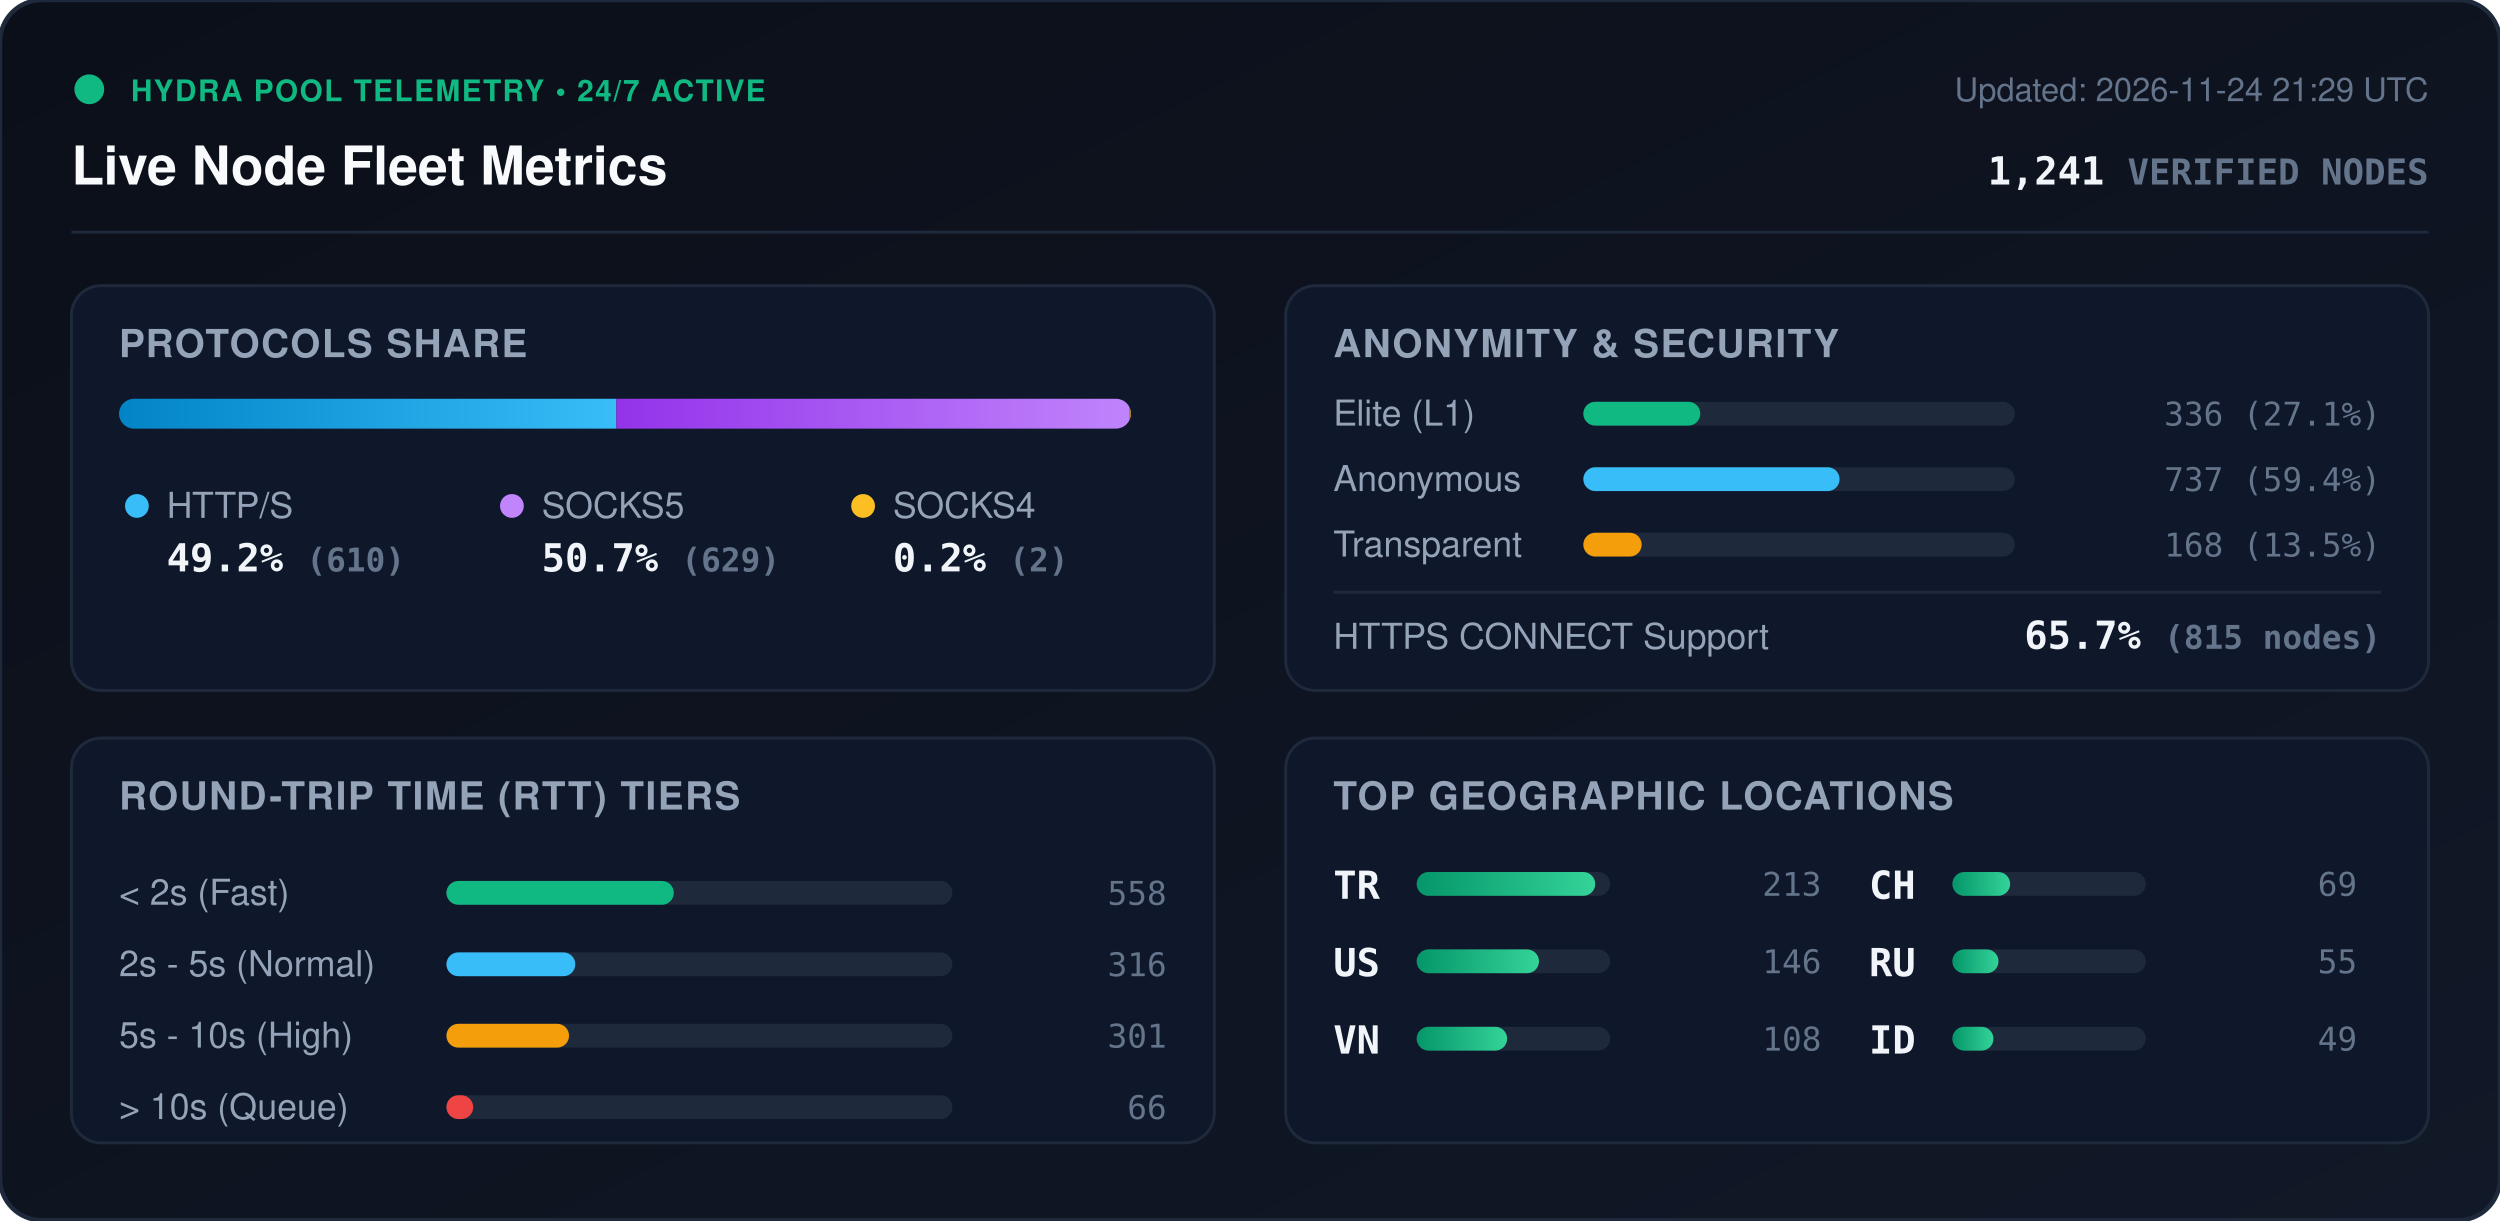
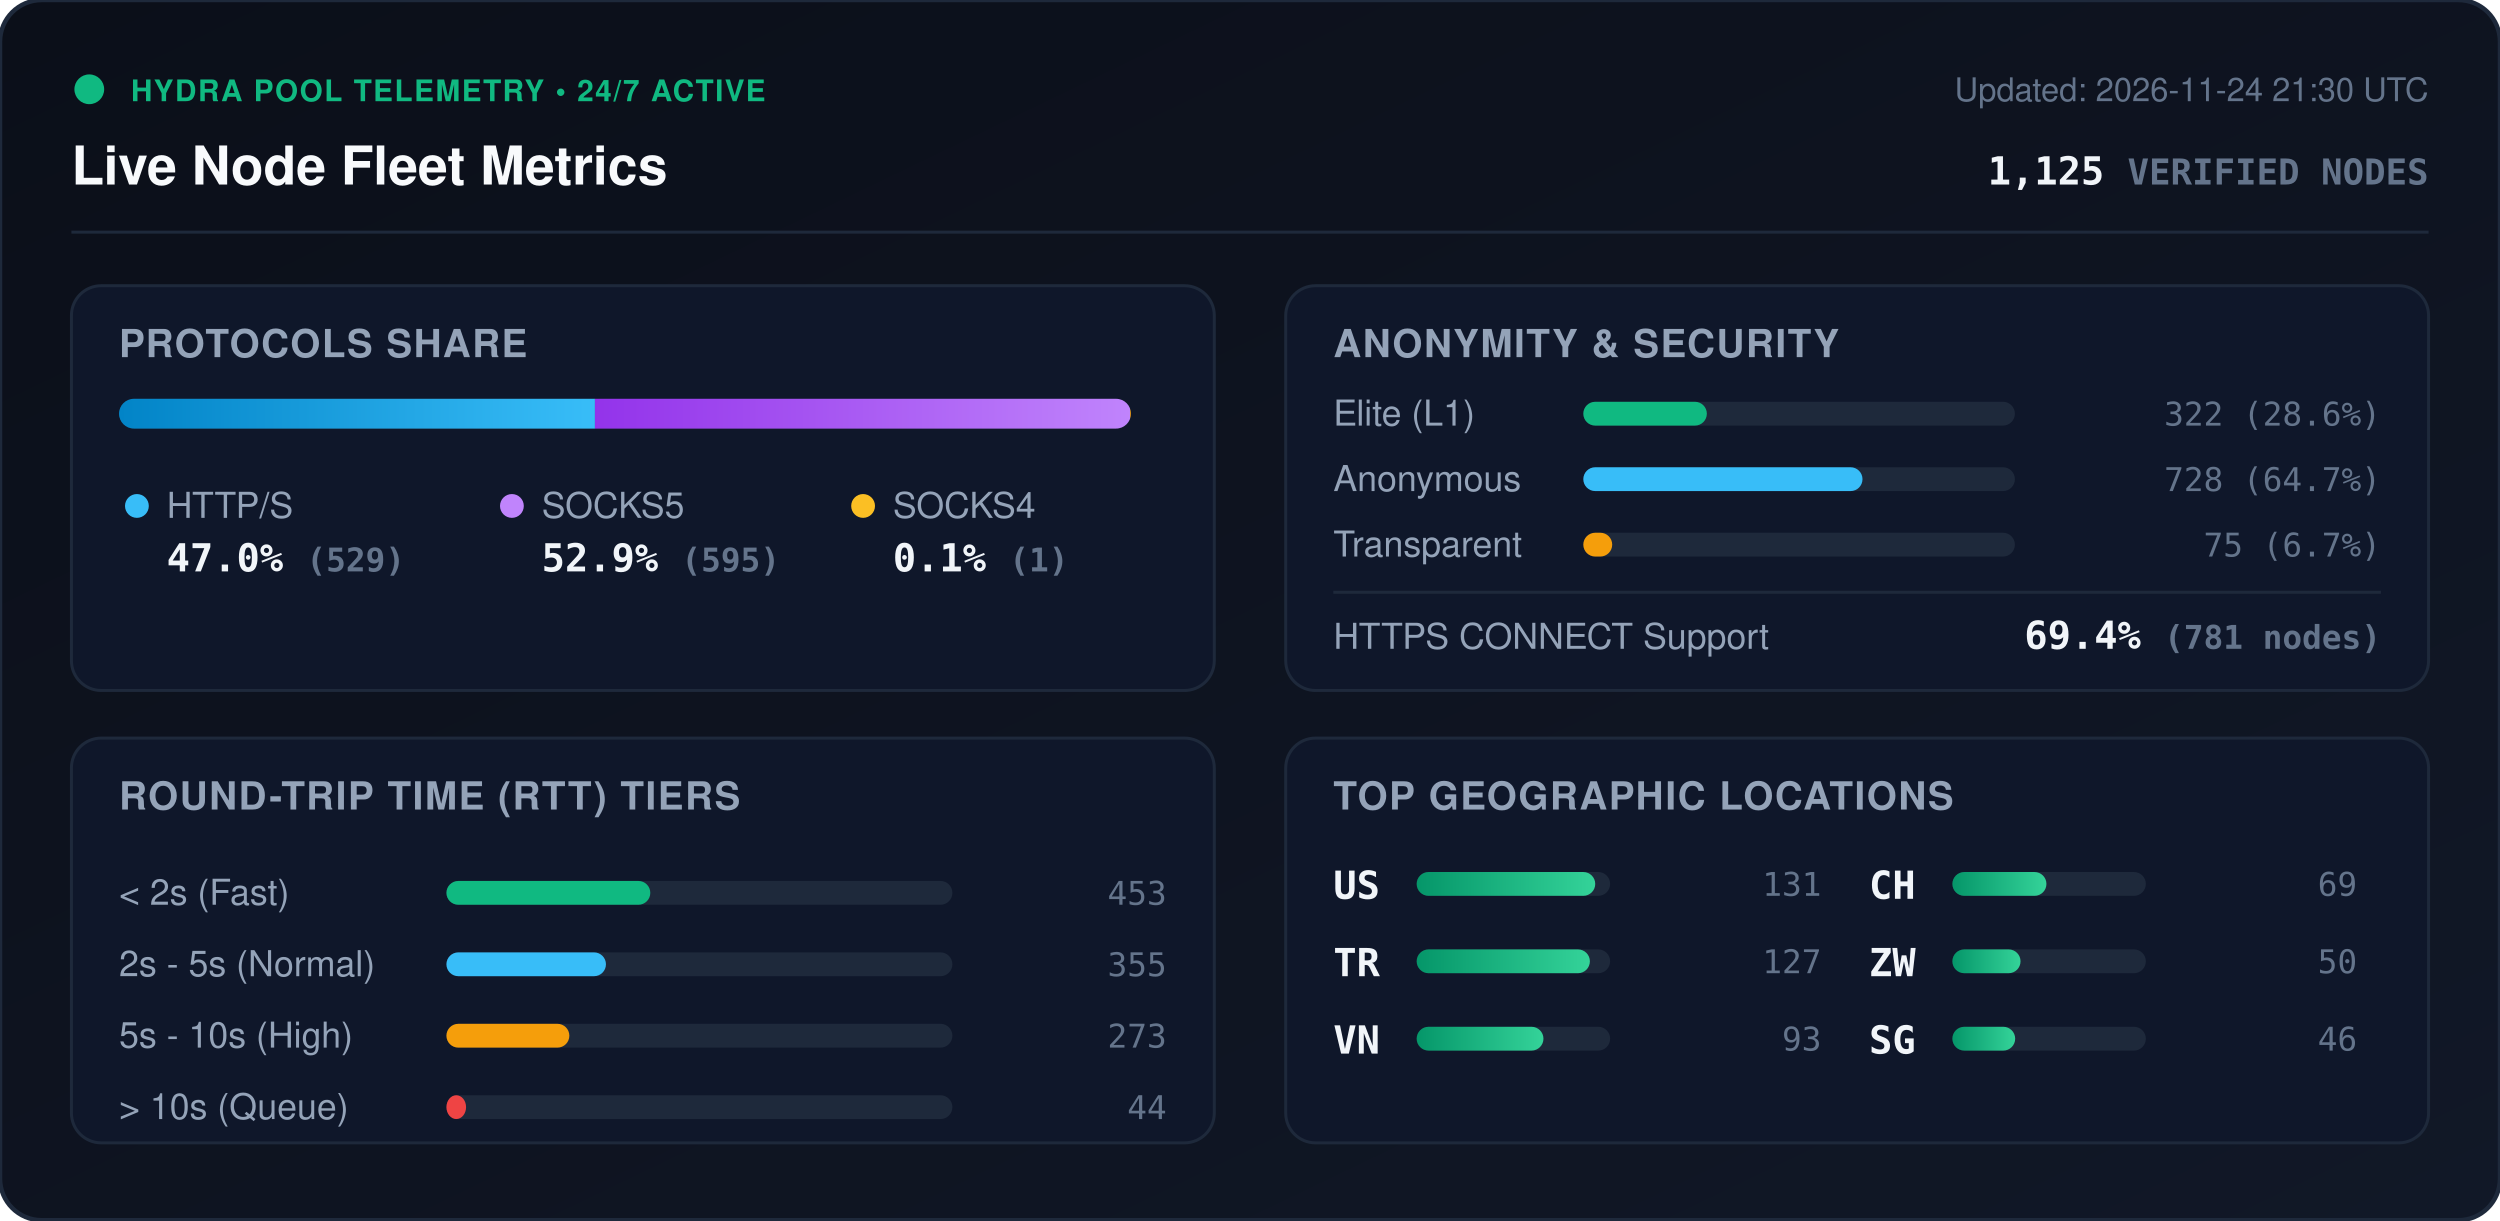
<svg xmlns="http://www.w3.org/2000/svg" viewBox="0 0 840 410" width="840" height="410" style="max-width: 100%; height: auto;">
  <defs>
    <linearGradient id="bg" x1="0%" y1="0%" x2="100%" y2="100%">
      <stop offset="0%" stop-color="#0b0f19" />
      <stop offset="100%" stop-color="#111827" />
    </linearGradient>
    <linearGradient id="bar-http" x1="0%" y1="0%" x2="100%" y2="0%">
      <stop offset="0%" stop-color="#0284c7" />
      <stop offset="100%" stop-color="#38bdf8" />
    </linearGradient>
    <linearGradient id="bar-socks5" x1="0%" y1="0%" x2="100%" y2="0%">
      <stop offset="0%" stop-color="#9333ea" />
      <stop offset="100%" stop-color="#c084fc" />
    </linearGradient>
    <linearGradient id="bar-socks4" x1="0%" y1="0%" x2="100%" y2="0%">
      <stop offset="0%" stop-color="#d97706" />
      <stop offset="100%" stop-color="#fbbf24" />
    </linearGradient>
    <linearGradient id="bar-green" x1="0%" y1="0%" x2="100%" y2="0%">
      <stop offset="0%" stop-color="#059669" />
      <stop offset="100%" stop-color="#34d399" />
    </linearGradient>
    <clipPath id="prog-track-clip">
      <rect width="340.0" height="10" rx="5" />
    </clipPath>
    <style>
      .title { font: 700 18px -apple-system, BlinkMacSystemFont, 'Segoe UI', Helvetica, Arial, sans-serif; fill: #f8fafc; }
      .sub { font: 500 11px -apple-system, BlinkMacSystemFont, 'Segoe UI', Helvetica, Arial, sans-serif; fill: #64748b; }
      .section-hdr { font: 600 13px -apple-system, BlinkMacSystemFont, 'Segoe UI', Helvetica, Arial, sans-serif; fill: #94a3b8; letter-spacing: 0.5px; }
      .metric-val { font: 700 13px -apple-system, BlinkMacSystemFont, 'Segoe UI', Helvetica, Arial, sans-serif; fill: #f1f5f9; }
      .metric-lbl { font: 500 12px -apple-system, BlinkMacSystemFont, 'Segoe UI', Helvetica, Arial, sans-serif; fill: #94a3b8; }
      .badge-txt { font: 700 10px -apple-system, BlinkMacSystemFont, 'Segoe UI', Helvetica, Arial, sans-serif; fill: #10b981; letter-spacing: 0.5px; }
      .mono { font-family: ui-monospace, SFMono-Regular, Menlo, Monaco, Consolas, monospace; }
      .pulse { animation: beacon 2s infinite ease-in-out; }
      @keyframes beacon { 0%, 100% { opacity: 1; } 50% { opacity: 0.35; } }
    </style>
  </defs>
  <rect width="840" height="410" rx="14" fill="url(#bg)" stroke="#1e293b" stroke-width="1.5" />
  <g transform="translate(24, 24)">
    <circle cx="6" cy="6" r="5" fill="#10b981" class="pulse" />
    <text x="20" y="10" class="badge-txt">HYDRA POOL TELEMETRY • 24/7 ACTIVE</text>
    <text x="0" y="38" class="title">Live Node Fleet Metrics</text>
-     <text x="792" y="10" text-anchor="end" class="sub">Updated: 2026-11-24 21:29 UTC</text>
-     <text x="792" y="38" text-anchor="end" class="metric-val mono" fill="#38bdf8">1,241 <tspan font-size="12" fill="#64748b">VERIFIED NODES</tspan>
+     <text x="792" y="10" text-anchor="end" class="sub">Updated: 2026-11-24 21:30 UTC</text>
+     <text x="792" y="38" text-anchor="end" class="metric-val mono" fill="#38bdf8">1,125 <tspan font-size="12" fill="#64748b">VERIFIED NODES</tspan>
    </text>
  </g>
  <line x1="24" y1="78" x2="816" y2="78" stroke="#1e293b" stroke-width="1" />
  <g transform="translate(24, 96)">
    <rect width="384" height="136" rx="10" fill="#0f172a" stroke="#1e293b" />
    <text x="16" y="24" class="section-hdr">PROTOCOLS SHARE</text>
    <g transform="translate(16, 38)">
      <rect width="340.0" height="10" rx="5" fill="#1e293b" />
      <g clip-path="url(#prog-track-clip)">
-         <rect x="0" width="167.1" height="10" fill="url(#bar-http)" />
-         <rect x="167.1" width="172.3" height="10" fill="url(#bar-socks5)" />
-         <rect x="339.4" width="0.5" height="10" fill="url(#bar-socks4)" />
+         <rect x="0" width="159.9" height="10" fill="url(#bar-http)" />
+         <rect x="159.9" width="179.8" height="10" fill="url(#bar-socks5)" />
+         <rect x="339.7" width="0.3" height="10" fill="url(#bar-socks4)" />
      </g>
    </g>
    <g transform="translate(16, 68)">
      <circle cx="6" cy="6" r="4" fill="#38bdf8" />
      <text x="16" y="10" class="metric-lbl">HTTP/S</text>
-       <text x="16" y="28" class="metric-val mono">49.2% <tspan font-size="11" fill="#64748b">(610)</tspan>
+       <text x="16" y="28" class="metric-val mono">47.0% <tspan font-size="11" fill="#64748b">(529)</tspan>
      </text>
      <circle cx="132" cy="6" r="4" fill="#c084fc" />
      <text x="142" y="10" class="metric-lbl">SOCKS5</text>
-       <text x="142" y="28" class="metric-val mono">50.7% <tspan font-size="11" fill="#64748b">(629)</tspan>
+       <text x="142" y="28" class="metric-val mono">52.9% <tspan font-size="11" fill="#64748b">(595)</tspan>
      </text>
      <circle cx="250" cy="6" r="4" fill="#fbbf24" />
      <text x="260" y="10" class="metric-lbl">SOCKS4</text>
-       <text x="260" y="28" class="metric-val mono">0.2% <tspan font-size="11" fill="#64748b">(2)</tspan>
+       <text x="260" y="28" class="metric-val mono">0.1% <tspan font-size="11" fill="#64748b">(1)</tspan>
      </text>
    </g>
  </g>
  <g transform="translate(432, 96)">
    <rect width="384" height="136" rx="10" fill="#0f172a" stroke="#1e293b" />
    <text x="16" y="24" class="section-hdr">ANONYMITY &amp; SECURITY</text>
    <text x="16" y="47" class="metric-lbl">Elite (L1)</text>
    <rect x="100" y="39" width="145.0" height="8" rx="4" fill="#1e293b" />
-     <rect x="100" y="39" width="39.3" height="8" rx="4" fill="#10b981" />
-     <text x="368" y="47" text-anchor="end" class="mono sub" fill="#e2e8f0">336 (27.1%)</text>
+     <rect x="100" y="39" width="41.5" height="8" rx="4" fill="#10b981" />
+     <text x="368" y="47" text-anchor="end" class="mono sub" fill="#e2e8f0">322 (28.6%)</text>
    <text x="16" y="69" class="metric-lbl">Anonymous</text>
    <rect x="100" y="61" width="145.0" height="8" rx="4" fill="#1e293b" />
-     <rect x="100" y="61" width="86.1" height="8" rx="4" fill="#38bdf8" />
-     <text x="368" y="69" text-anchor="end" class="mono sub" fill="#e2e8f0">737 (59.4%)</text>
+     <rect x="100" y="61" width="93.8" height="8" rx="4" fill="#38bdf8" />
+     <text x="368" y="69" text-anchor="end" class="mono sub" fill="#e2e8f0">728 (64.7%)</text>
    <text x="16" y="91" class="metric-lbl">Transparent</text>
    <rect x="100" y="83" width="145.0" height="8" rx="4" fill="#1e293b" />
-     <rect x="100" y="83" width="19.6" height="8" rx="4" fill="#f59e0b" />
-     <text x="368" y="91" text-anchor="end" class="mono sub" fill="#e2e8f0">168 (13.5%)</text>
+     <rect x="100" y="83" width="9.7" height="8" rx="4" fill="#f59e0b" />
+     <text x="368" y="91" text-anchor="end" class="mono sub" fill="#e2e8f0">75 (6.7%)</text>
    <line x1="16" y1="103" x2="368" y2="103" stroke="#1e293b" stroke-width="1" />
    <text x="16" y="122" class="metric-lbl">HTTPS CONNECT Support</text>
-     <text x="368" y="122" text-anchor="end" class="metric-val mono" fill="#34d399">65.7% <tspan font-size="11" fill="#64748b">(815 nodes)</tspan>
+     <text x="368" y="122" text-anchor="end" class="metric-val mono" fill="#34d399">69.4% <tspan font-size="11" fill="#64748b">(781 nodes)</tspan>
    </text>
  </g>
  <g transform="translate(24, 248)">
    <rect width="384" height="136" rx="10" fill="#0f172a" stroke="#1e293b" />
    <text x="16" y="24" class="section-hdr">ROUND-TRIP TIME (RTT) TIERS</text>
    <g transform="translate(16, 42)">
      <text x="0" y="14" class="metric-lbl">&lt; 2s (Fast)</text>
      <rect x="110" y="6" width="170" height="8" rx="4" fill="#1e293b" />
-       <rect x="110" y="6" width="76.4" height="8" rx="4" fill="#10b981" />
-       <text x="352" y="14" text-anchor="end" class="mono sub">558</text>
+       <rect x="110" y="6" width="68.5" height="8" rx="4" fill="#10b981" />
+       <text x="352" y="14" text-anchor="end" class="mono sub">453</text>
      <text x="0" y="38" class="metric-lbl">2s - 5s (Normal)</text>
      <rect x="110" y="30" width="170" height="8" rx="4" fill="#1e293b" />
-       <rect x="110" y="30" width="43.3" height="8" rx="4" fill="#38bdf8" />
-       <text x="352" y="38" text-anchor="end" class="mono sub">316</text>
+       <rect x="110" y="30" width="53.6" height="8" rx="4" fill="#38bdf8" />
+       <text x="352" y="38" text-anchor="end" class="mono sub">355</text>
      <text x="0" y="62" class="metric-lbl">5s - 10s (High)</text>
      <rect x="110" y="54" width="170" height="8" rx="4" fill="#1e293b" />
-       <rect x="110" y="54" width="41.2" height="8" rx="4" fill="#f59e0b" />
-       <text x="352" y="62" text-anchor="end" class="mono sub">301</text>
+       <rect x="110" y="54" width="41.3" height="8" rx="4" fill="#f59e0b" />
+       <text x="352" y="62" text-anchor="end" class="mono sub">273</text>
      <text x="0" y="86" class="metric-lbl">&gt; 10s (Queue)</text>
      <rect x="110" y="78" width="170" height="8" rx="4" fill="#1e293b" />
-       <rect x="110" y="78" width="9.0" height="8" rx="4" fill="#ef4444" />
-       <text x="352" y="86" text-anchor="end" class="mono sub">66</text>
+       <rect x="110" y="78" width="6.6" height="8" rx="4" fill="#ef4444" />
+       <text x="352" y="86" text-anchor="end" class="mono sub">44</text>
    </g>
  </g>
  <g transform="translate(432, 248)">
    <rect width="384" height="136" rx="10" fill="#0f172a" stroke="#1e293b" />
    <text x="16" y="24" class="section-hdr">TOP GEOGRAPHIC LOCATIONS</text>
    <g transform="translate(16, 42)">
      <g transform="translate(0, 0)">
+         <text x="0" y="12" class="mono metric-val" font-size="12">US</text>
+         <rect x="28" y="3" width="65" height="8" rx="4" fill="#1e293b" />
+         <rect x="28" y="3" width="60.0" height="8" rx="4" fill="url(#bar-green)" />
+         <text x="164" y="11" text-anchor="end" class="mono sub">131</text>
+       </g>
+       <g transform="translate(0, 26)">
        <text x="0" y="12" class="mono metric-val" font-size="12">TR</text>
        <rect x="28" y="3" width="65" height="8" rx="4" fill="#1e293b" />
-         <rect x="28" y="3" width="60.0" height="8" rx="4" fill="url(#bar-green)" />
-         <text x="164" y="11" text-anchor="end" class="mono sub">213</text>
-       </g>
-       <g transform="translate(0, 26)">
-         <text x="0" y="12" class="mono metric-val" font-size="12">US</text>
-         <rect x="28" y="3" width="65" height="8" rx="4" fill="#1e293b" />
-         <rect x="28" y="3" width="41.1" height="8" rx="4" fill="url(#bar-green)" />
-         <text x="164" y="11" text-anchor="end" class="mono sub">146</text>
+         <rect x="28" y="3" width="58.2" height="8" rx="4" fill="url(#bar-green)" />
+         <text x="164" y="11" text-anchor="end" class="mono sub">127</text>
      </g>
      <g transform="translate(0, 52)">
        <text x="0" y="12" class="mono metric-val" font-size="12">VN</text>
        <rect x="28" y="3" width="65" height="8" rx="4" fill="#1e293b" />
-         <rect x="28" y="3" width="30.4" height="8" rx="4" fill="url(#bar-green)" />
-         <text x="164" y="11" text-anchor="end" class="mono sub">108</text>
+         <rect x="28" y="3" width="42.6" height="8" rx="4" fill="url(#bar-green)" />
+         <text x="164" y="11" text-anchor="end" class="mono sub">93</text>
      </g>
      <g transform="translate(180, 0)">
        <text x="0" y="12" class="mono metric-val" font-size="12">CH</text>
        <rect x="28" y="3" width="65" height="8" rx="4" fill="#1e293b" />
-         <rect x="28" y="3" width="19.4" height="8" rx="4" fill="url(#bar-green)" />
+         <rect x="28" y="3" width="31.6" height="8" rx="4" fill="url(#bar-green)" />
        <text x="164" y="11" text-anchor="end" class="mono sub">69</text>
      </g>
      <g transform="translate(180, 26)">
-         <text x="0" y="12" class="mono metric-val" font-size="12">RU</text>
+         <text x="0" y="12" class="mono metric-val" font-size="12">ZW</text>
        <rect x="28" y="3" width="65" height="8" rx="4" fill="#1e293b" />
-         <rect x="28" y="3" width="15.5" height="8" rx="4" fill="url(#bar-green)" />
-         <text x="164" y="11" text-anchor="end" class="mono sub">55</text>
+         <rect x="28" y="3" width="22.9" height="8" rx="4" fill="url(#bar-green)" />
+         <text x="164" y="11" text-anchor="end" class="mono sub">50</text>
      </g>
      <g transform="translate(180, 52)">
-         <text x="0" y="12" class="mono metric-val" font-size="12">ID</text>
+         <text x="0" y="12" class="mono metric-val" font-size="12">SG</text>
        <rect x="28" y="3" width="65" height="8" rx="4" fill="#1e293b" />
-         <rect x="28" y="3" width="13.8" height="8" rx="4" fill="url(#bar-green)" />
-         <text x="164" y="11" text-anchor="end" class="mono sub">49</text>
+         <rect x="28" y="3" width="21.1" height="8" rx="4" fill="url(#bar-green)" />
+         <text x="164" y="11" text-anchor="end" class="mono sub">46</text>
      </g>
    </g>
  </g>
</svg>
